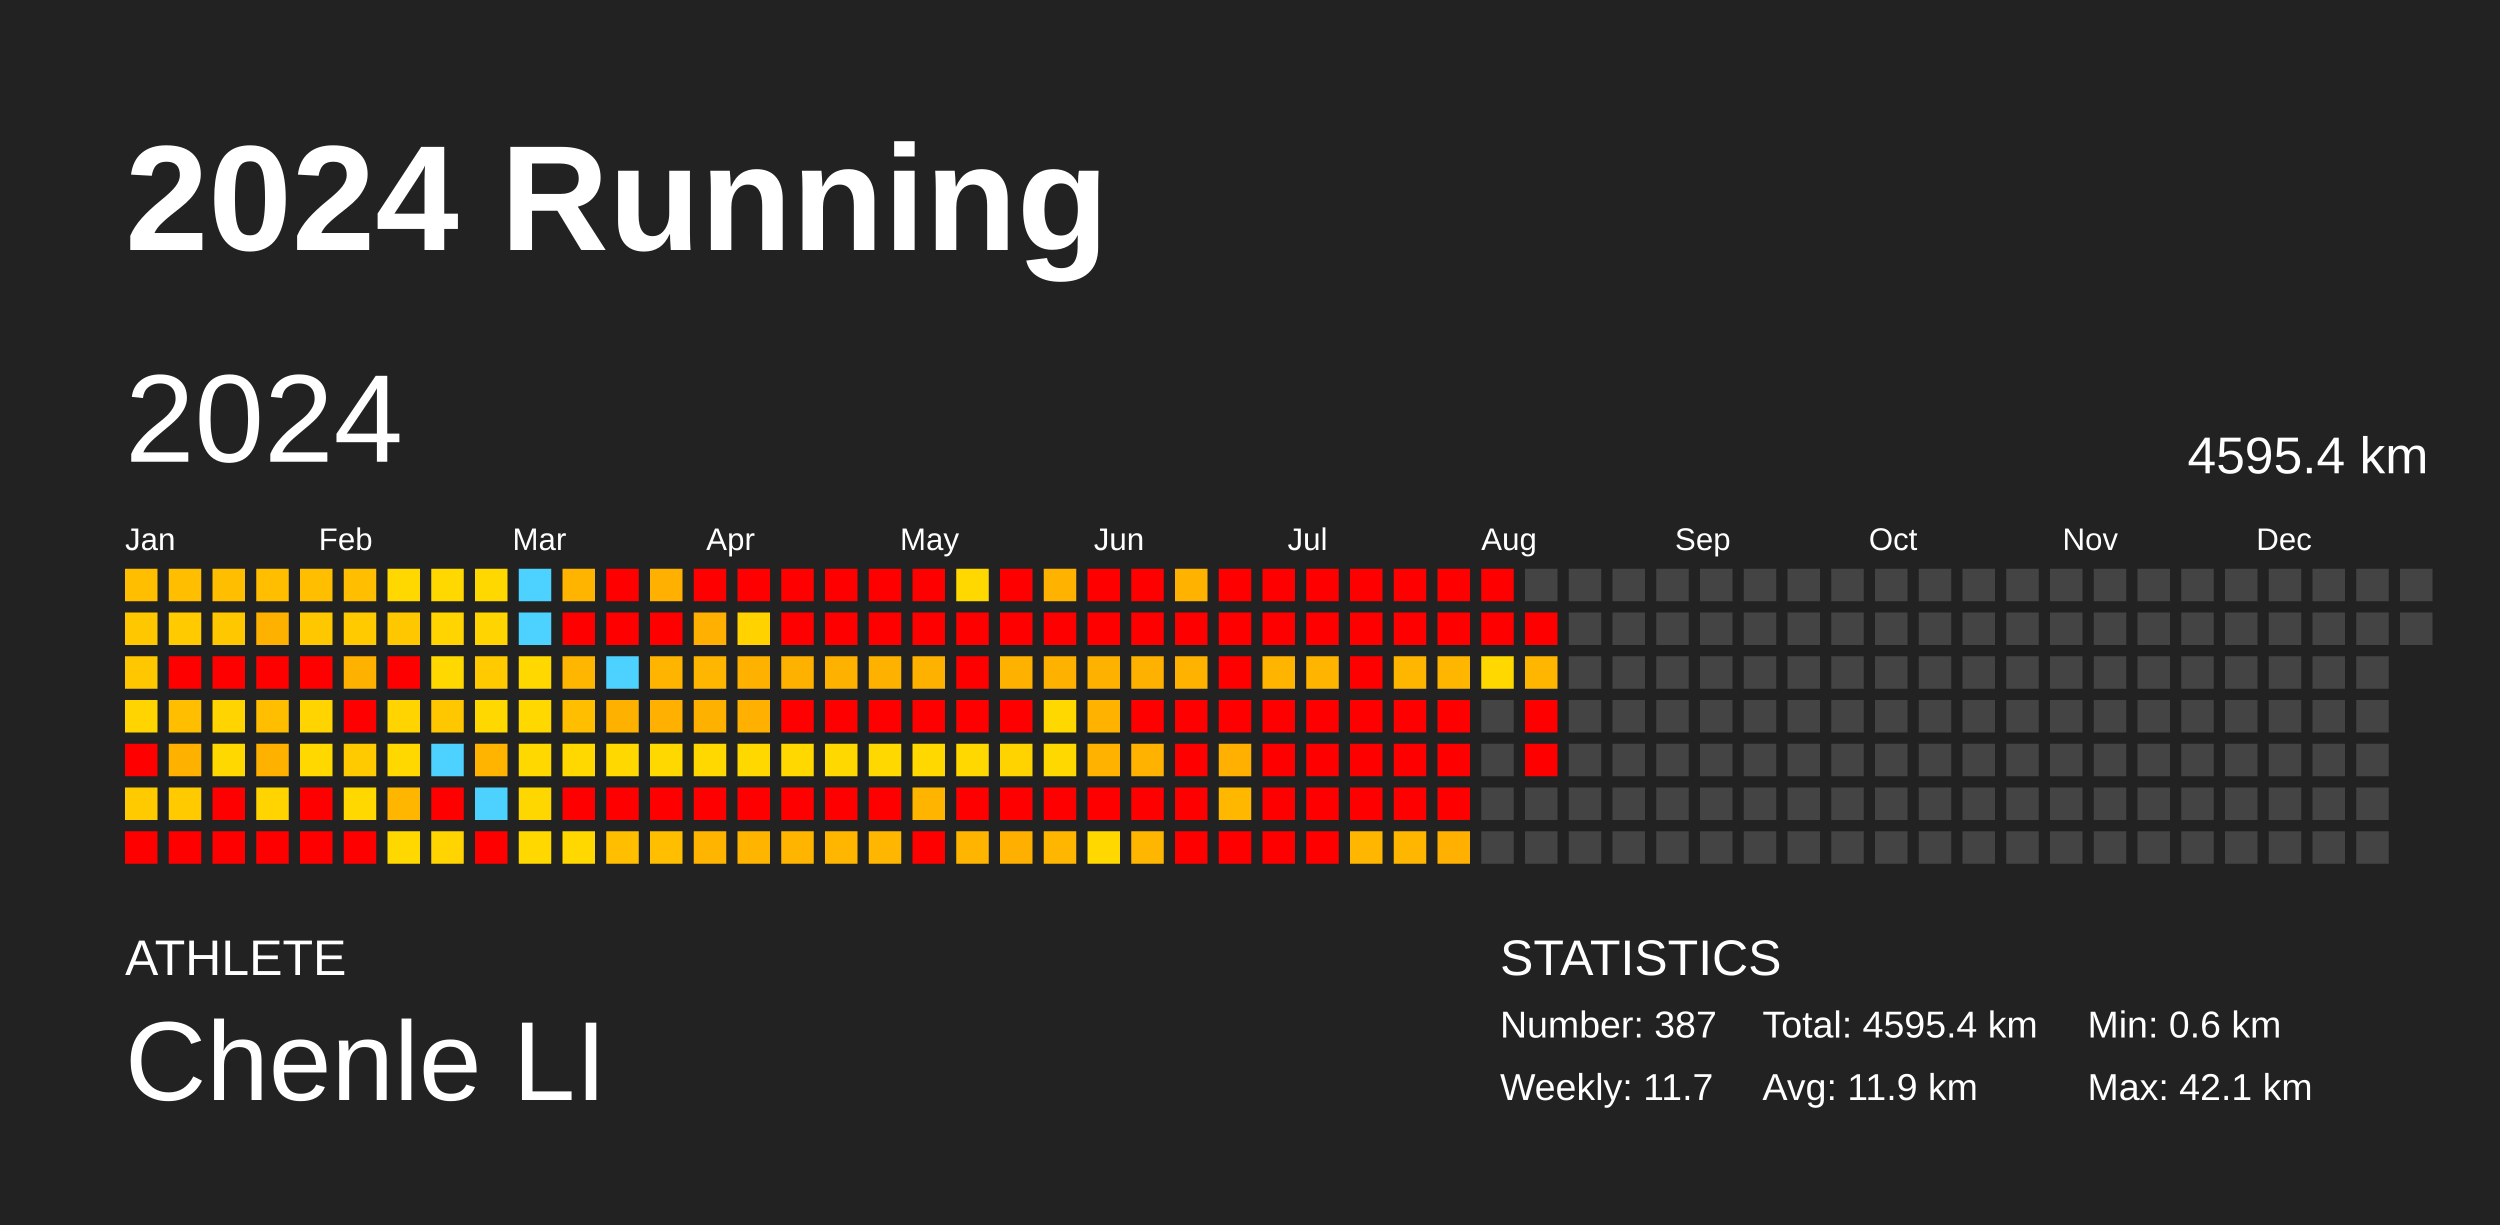
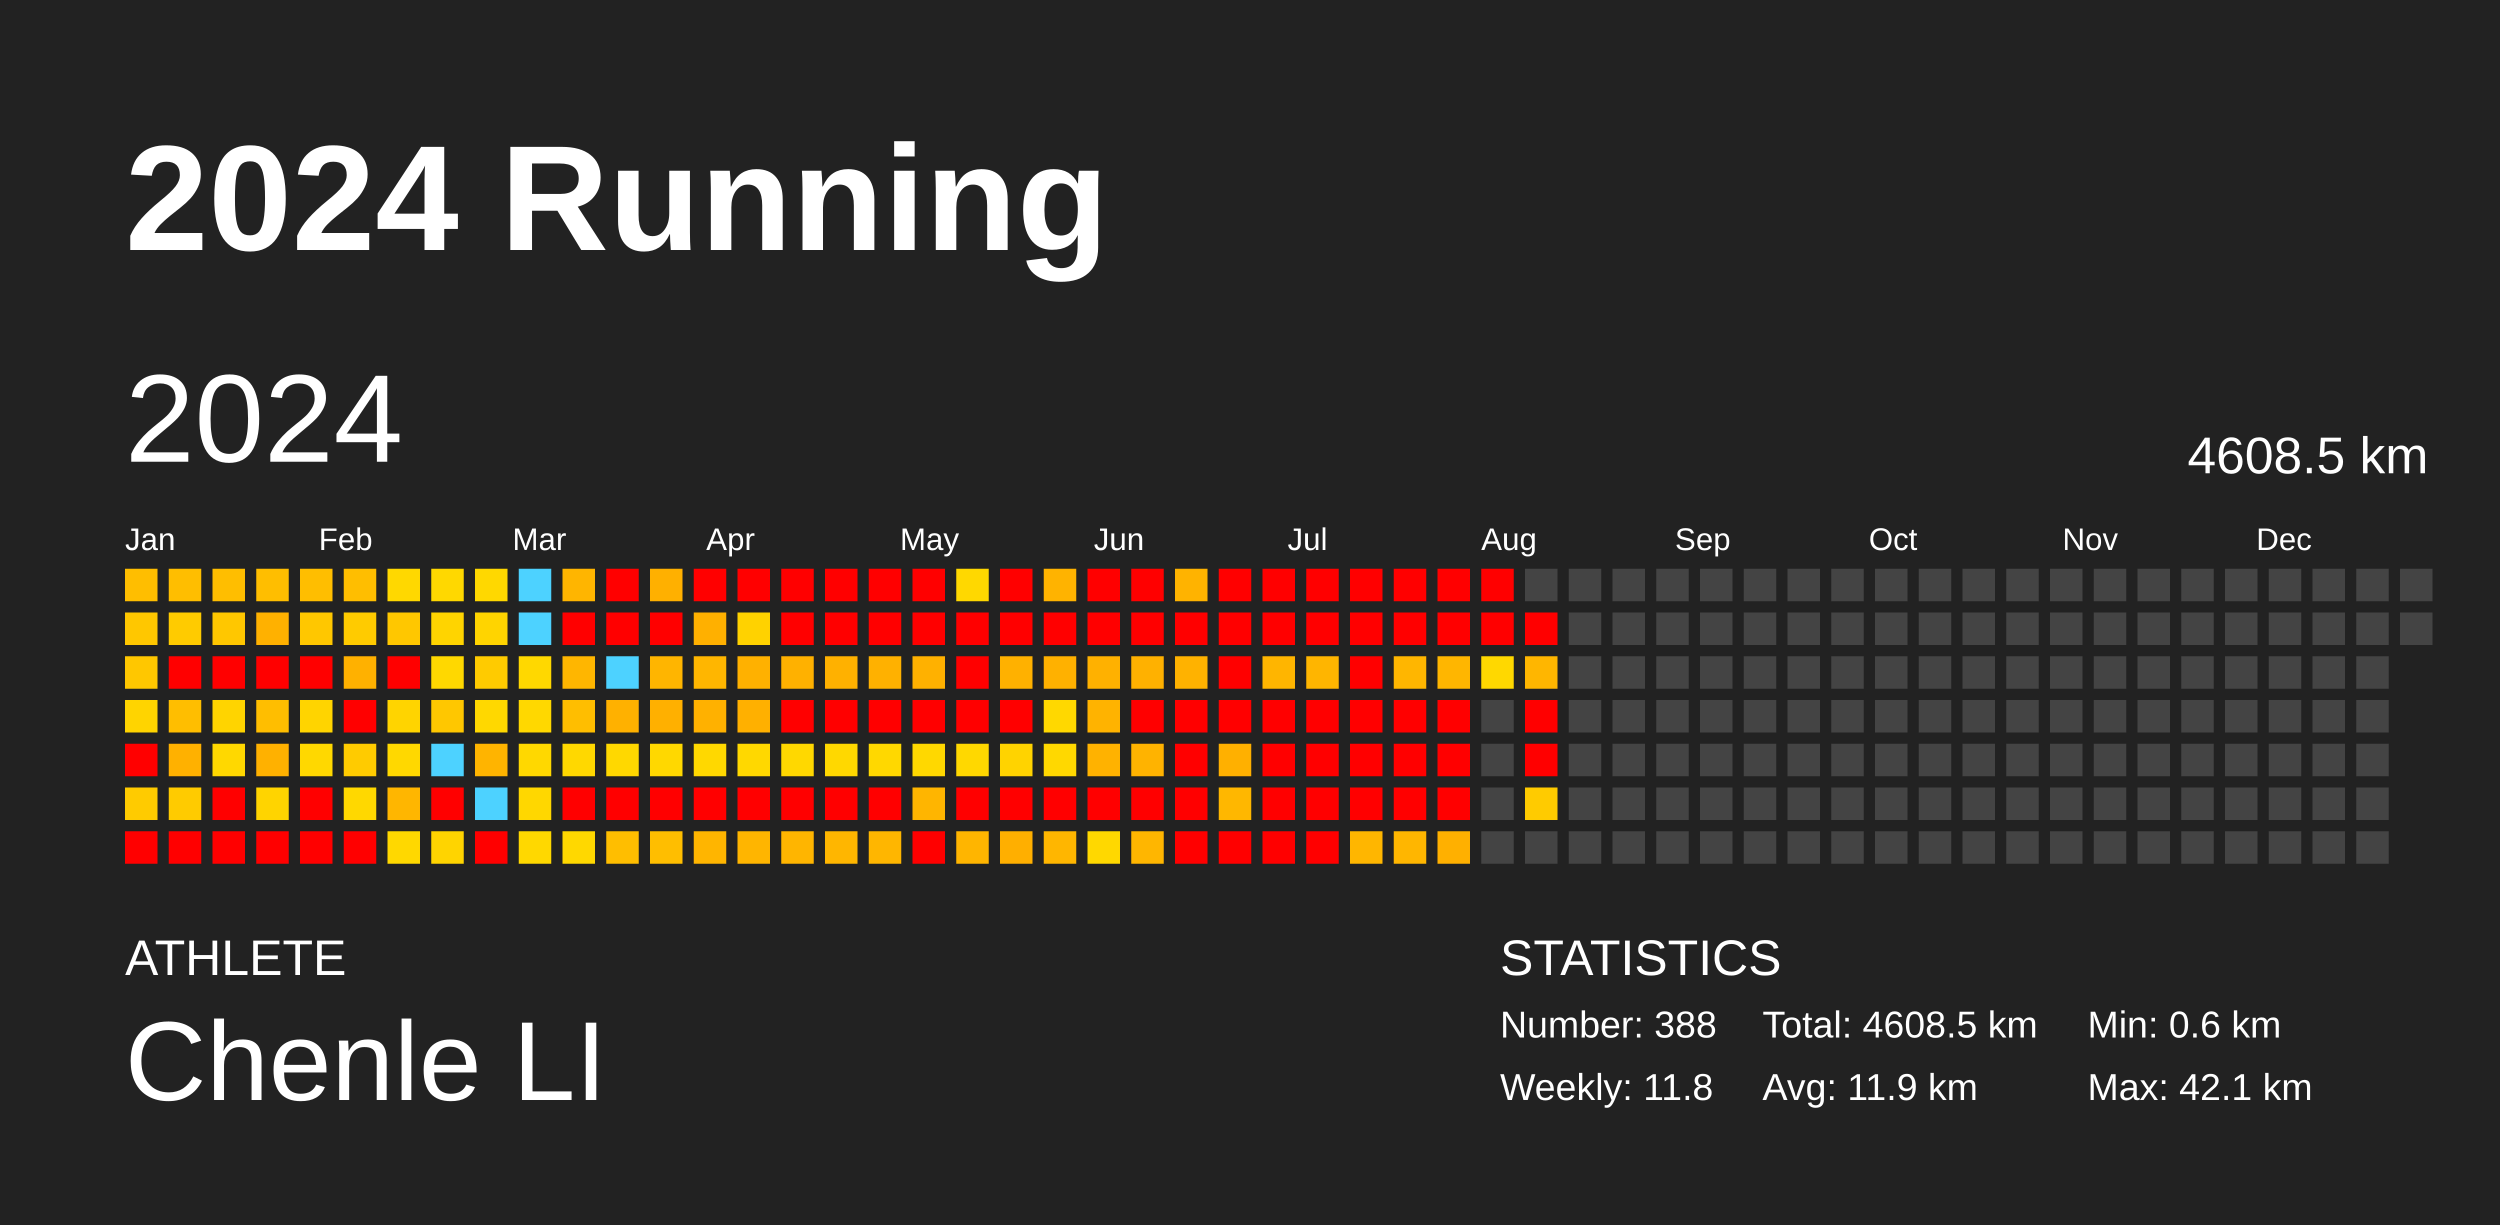
<svg xmlns="http://www.w3.org/2000/svg" baseProfile="full" height="98mm" version="1.1" viewBox="0,0,200,98" width="200mm">
  <defs />
  <rect fill="#222222" height="98" width="200" x="0" y="0" />
  <text fill="#FFFFFF" style="font-size:12px; font-family:Arial; font-weight:bold;" x="10" y="20">2024 Running</text>
  <text fill="#FFFFFF" style="font-size:4px; font-family:Arial" x="10" y="78">ATHLETE</text>
  <text fill="#FFFFFF" style="font-size:9px; font-family:Arial" x="10" y="88">Chenle LI</text>
  <text fill="#FFFFFF" style="font-size:4px; font-family:Arial" x="120" y="78">STATISTICS</text>
-   <text fill="#FFFFFF" style="font-size:3px; font-family:Arial" x="120" y="83">Number: 387</text>
-   <text fill="#FFFFFF" style="font-size:3px; font-family:Arial" x="120" y="88">Weekly: 11.7</text>
-   <text fill="#FFFFFF" style="font-size:3px; font-family:Arial" x="141" y="83">Total: 4595.4 km</text>
+   <text fill="#FFFFFF" style="font-size:3px; font-family:Arial" x="120" y="83">Number: 388</text>
+   <text fill="#FFFFFF" style="font-size:3px; font-family:Arial" x="120" y="88">Weekly: 11.8</text>
+   <text fill="#FFFFFF" style="font-size:3px; font-family:Arial" x="141" y="83">Total: 4608.5 km</text>
  <text fill="#FFFFFF" style="font-size:3px; font-family:Arial" x="141" y="88">Avg: 11.9 km</text>
  <text fill="#FFFFFF" style="font-size:3px; font-family:Arial" x="167" y="83">Min: 0.6 km</text>
  <text fill="#FFFFFF" style="font-size:3px; font-family:Arial" x="167" y="88">Max: 42.1 km</text>
  <text dominant-baseline="hanging" fill="#FFFFFF" style="font-size:10.0px; font-family:Arial;" x="10" y="30">2024</text>
-   <text dominant-baseline="hanging" fill="#FFFFFF" style="font-size:4.125px; font-family:Arial;" x="175" y="35">4595.4 km</text>
+   <text dominant-baseline="hanging" fill="#FFFFFF" style="font-size:4.125px; font-family:Arial;" x="175" y="35">4608.5 km</text>
  <text fill="#FFFFFF" style="font-size:2.5px; font-family:Arial" x="10.0" y="44">Jan</text>
  <text fill="#FFFFFF" style="font-size:2.5px; font-family:Arial" x="25.5" y="44">Feb</text>
  <text fill="#FFFFFF" style="font-size:2.5px; font-family:Arial" x="41.0" y="44">Mar</text>
  <text fill="#FFFFFF" style="font-size:2.5px; font-family:Arial" x="56.5" y="44">Apr</text>
  <text fill="#FFFFFF" style="font-size:2.5px; font-family:Arial" x="72.0" y="44">May</text>
  <text fill="#FFFFFF" style="font-size:2.5px; font-family:Arial" x="87.5" y="44">Jun</text>
  <text fill="#FFFFFF" style="font-size:2.5px; font-family:Arial" x="103.0" y="44">Jul</text>
  <text fill="#FFFFFF" style="font-size:2.5px; font-family:Arial" x="118.5" y="44">Aug</text>
  <text fill="#FFFFFF" style="font-size:2.5px; font-family:Arial" x="134.0" y="44">Sep</text>
  <text fill="#FFFFFF" style="font-size:2.5px; font-family:Arial" x="149.5" y="44">Oct</text>
  <text fill="#FFFFFF" style="font-size:2.5px; font-family:Arial" x="165.0" y="44">Nov</text>
  <text fill="#FFFFFF" style="font-size:2.5px; font-family:Arial" x="180.5" y="44">Dec</text>
  <rect fill="#ffbe00" height="2.6" width="2.6" x="10.0" y="45.5" />
  <rect fill="#ffc700" height="2.6" width="2.6" x="10.0" y="49.0" />
  <rect fill="#ffc700" height="2.6" width="2.6" x="10.0" y="52.5" />
  <rect fill="#ffd400" height="2.6" width="2.6" x="10.0" y="56.0" />
  <rect fill="red" height="2.6" width="2.6" x="10.0" y="59.5" />
  <rect fill="#ffcb00" height="2.6" width="2.6" x="10.0" y="63.0" />
  <rect fill="red" height="2.6" width="2.6" x="10.0" y="66.5" />
  <rect fill="#ffbe00" height="2.6" width="2.6" x="13.5" y="45.5" />
  <rect fill="#ffcb00" height="2.6" width="2.6" x="13.5" y="49.0" />
  <rect fill="red" height="2.6" width="2.6" x="13.5" y="52.5" />
  <rect fill="#ffbe00" height="2.6" width="2.6" x="13.5" y="56.0" />
  <rect fill="#ffb100" height="2.6" width="2.6" x="13.5" y="59.5" />
  <rect fill="#ffcb00" height="2.6" width="2.6" x="13.5" y="63.0" />
  <rect fill="red" height="2.6" width="2.6" x="13.5" y="66.5" />
  <rect fill="#ffbe00" height="2.6" width="2.6" x="17.0" y="45.5" />
  <rect fill="#ffc700" height="2.6" width="2.6" x="17.0" y="49.0" />
  <rect fill="red" height="2.6" width="2.6" x="17.0" y="52.5" />
  <rect fill="#ffd400" height="2.6" width="2.6" x="17.0" y="56.0" />
  <rect fill="#ffd800" height="2.6" width="2.6" x="17.0" y="59.5" />
  <rect fill="red" height="2.6" width="2.6" x="17.0" y="63.0" />
  <rect fill="red" height="2.6" width="2.6" x="17.0" y="66.5" />
  <rect fill="#ffbe00" height="2.6" width="2.6" x="20.5" y="45.5" />
  <rect fill="#ffb100" height="2.6" width="2.6" x="20.5" y="49.0" />
  <rect fill="red" height="2.6" width="2.6" x="20.5" y="52.5" />
  <rect fill="#ffbe00" height="2.6" width="2.6" x="20.5" y="56.0" />
  <rect fill="#ffb100" height="2.6" width="2.6" x="20.5" y="59.5" />
  <rect fill="#ffd400" height="2.6" width="2.6" x="20.5" y="63.0" />
  <rect fill="red" height="2.6" width="2.6" x="20.5" y="66.5" />
  <rect fill="#ffbe00" height="2.6" width="2.6" x="24.0" y="45.5" />
  <rect fill="#ffc700" height="2.6" width="2.6" x="24.0" y="49.0" />
  <rect fill="red" height="2.6" width="2.6" x="24.0" y="52.5" />
  <rect fill="#ffd400" height="2.6" width="2.6" x="24.0" y="56.0" />
  <rect fill="#ffd800" height="2.6" width="2.6" x="24.0" y="59.5" />
  <rect fill="red" height="2.6" width="2.6" x="24.0" y="63.0" />
  <rect fill="red" height="2.6" width="2.6" x="24.0" y="66.5" />
  <rect fill="#ffbe00" height="2.6" width="2.6" x="27.5" y="45.5" />
  <rect fill="#ffcb00" height="2.6" width="2.6" x="27.5" y="49.0" />
  <rect fill="#ffb100" height="2.6" width="2.6" x="27.5" y="52.5" />
  <rect fill="red" height="2.6" width="2.6" x="27.5" y="56.0" />
  <rect fill="#ffcb00" height="2.6" width="2.6" x="27.5" y="59.5" />
  <rect fill="#ffd800" height="2.6" width="2.6" x="27.5" y="63.0" />
  <rect fill="red" height="2.6" width="2.6" x="27.5" y="66.5" />
  <rect fill="#ffd800" height="2.6" width="2.6" x="31.0" y="45.5" />
  <rect fill="#ffc700" height="2.6" width="2.6" x="31.0" y="49.0" />
  <rect fill="red" height="2.6" width="2.6" x="31.0" y="52.5" />
  <rect fill="#ffd400" height="2.6" width="2.6" x="31.0" y="56.0" />
  <rect fill="#ffd800" height="2.6" width="2.6" x="31.0" y="59.5" />
  <rect fill="#ffb600" height="2.6" width="2.6" x="31.0" y="63.0" />
  <rect fill="#ffd800" height="2.6" width="2.6" x="31.0" y="66.5" />
  <rect fill="#ffd800" height="2.6" width="2.6" x="34.5" y="45.5" />
  <rect fill="#ffd400" height="2.6" width="2.6" x="34.5" y="49.0" />
  <rect fill="#ffd800" height="2.6" width="2.6" x="34.5" y="52.5" />
  <rect fill="#ffc700" height="2.6" width="2.6" x="34.5" y="56.0" />
  <rect fill="#4dd2ff" height="2.6" width="2.6" x="34.5" y="59.5" />
  <rect fill="red" height="2.6" width="2.6" x="34.5" y="63.0" />
  <rect fill="#ffd400" height="2.6" width="2.6" x="34.5" y="66.5" />
  <rect fill="#ffd800" height="2.6" width="2.6" x="38.0" y="45.5" />
  <rect fill="#ffd400" height="2.6" width="2.6" x="38.0" y="49.0" />
  <rect fill="#ffcb00" height="2.6" width="2.6" x="38.0" y="52.5" />
  <rect fill="#ffd800" height="2.6" width="2.6" x="38.0" y="56.0" />
  <rect fill="#ffb400" height="2.6" width="2.6" x="38.0" y="59.5" />
  <rect fill="#4dd2ff" height="2.6" width="2.6" x="38.0" y="63.0" />
  <rect fill="red" height="2.6" width="2.6" x="38.0" y="66.5" />
  <rect fill="#4dd2ff" height="2.6" width="2.6" x="41.5" y="45.5" />
  <rect fill="#4dd2ff" height="2.6" width="2.6" x="41.5" y="49.0" />
  <rect fill="#ffd800" height="2.6" width="2.6" x="41.5" y="52.5" />
  <rect fill="#ffd800" height="2.6" width="2.6" x="41.5" y="56.0" />
  <rect fill="#ffd800" height="2.6" width="2.6" x="41.5" y="59.5" />
  <rect fill="#ffd700" height="2.6" width="2.6" x="41.5" y="63.0" />
  <rect fill="#ffd800" height="2.6" width="2.6" x="41.5" y="66.5" />
  <rect fill="#ffb500" height="2.6" width="2.6" x="45.0" y="45.5" />
  <rect fill="red" height="2.6" width="2.6" x="45.0" y="49.0" />
  <rect fill="#ffb600" height="2.6" width="2.6" x="45.0" y="52.5" />
  <rect fill="#ffbe00" height="2.6" width="2.6" x="45.0" y="56.0" />
  <rect fill="#ffd800" height="2.6" width="2.6" x="45.0" y="59.5" />
  <rect fill="red" height="2.6" width="2.6" x="45.0" y="63.0" />
  <rect fill="#ffd800" height="2.6" width="2.6" x="45.0" y="66.5" />
  <rect fill="red" height="2.6" width="2.6" x="48.5" y="45.5" />
  <rect fill="red" height="2.6" width="2.6" x="48.5" y="49.0" />
  <rect fill="#4dd2ff" height="2.6" width="2.6" x="48.5" y="52.5" />
  <rect fill="#ffb100" height="2.6" width="2.6" x="48.5" y="56.0" />
  <rect fill="#ffd800" height="2.6" width="2.6" x="48.5" y="59.5" />
  <rect fill="red" height="2.6" width="2.6" x="48.5" y="63.0" />
  <rect fill="#ffbe00" height="2.6" width="2.6" x="48.5" y="66.5" />
  <rect fill="#ffb000" height="2.6" width="2.6" x="52.0" y="45.5" />
  <rect fill="red" height="2.6" width="2.6" x="52.0" y="49.0" />
  <rect fill="#ffb500" height="2.6" width="2.6" x="52.0" y="52.5" />
  <rect fill="#ffb000" height="2.6" width="2.6" x="52.0" y="56.0" />
  <rect fill="#ffd800" height="2.6" width="2.6" x="52.0" y="59.5" />
  <rect fill="red" height="2.6" width="2.6" x="52.0" y="63.0" />
  <rect fill="#ffbe00" height="2.6" width="2.6" x="52.0" y="66.5" />
  <rect fill="red" height="2.6" width="2.6" x="55.5" y="45.5" />
  <rect fill="#ffb000" height="2.6" width="2.6" x="55.5" y="49.0" />
  <rect fill="#ffb600" height="2.6" width="2.6" x="55.5" y="52.5" />
  <rect fill="#ffb100" height="2.6" width="2.6" x="55.5" y="56.0" />
  <rect fill="#ffd800" height="2.6" width="2.6" x="55.5" y="59.5" />
  <rect fill="red" height="2.6" width="2.6" x="55.5" y="63.0" />
  <rect fill="#ffb500" height="2.6" width="2.6" x="55.5" y="66.5" />
  <rect fill="red" height="2.6" width="2.6" x="59.0" y="45.5" />
  <rect fill="#ffd200" height="2.6" width="2.6" x="59.0" y="49.0" />
  <rect fill="#ffb100" height="2.6" width="2.6" x="59.0" y="52.5" />
  <rect fill="#ffb000" height="2.6" width="2.6" x="59.0" y="56.0" />
  <rect fill="#ffd800" height="2.6" width="2.6" x="59.0" y="59.5" />
  <rect fill="red" height="2.6" width="2.6" x="59.0" y="63.0" />
  <rect fill="#ffb500" height="2.6" width="2.6" x="59.0" y="66.5" />
  <rect fill="red" height="2.6" width="2.6" x="62.5" y="45.5" />
  <rect fill="red" height="2.6" width="2.6" x="62.5" y="49.0" />
  <rect fill="#ffb100" height="2.6" width="2.6" x="62.5" y="52.5" />
  <rect fill="red" height="2.6" width="2.6" x="62.5" y="56.0" />
  <rect fill="#ffd800" height="2.6" width="2.6" x="62.5" y="59.5" />
  <rect fill="red" height="2.6" width="2.6" x="62.5" y="63.0" />
  <rect fill="#ffb500" height="2.6" width="2.6" x="62.5" y="66.5" />
  <rect fill="red" height="2.6" width="2.6" x="66.0" y="45.5" />
  <rect fill="red" height="2.6" width="2.6" x="66.0" y="49.0" />
  <rect fill="#ffb100" height="2.6" width="2.6" x="66.0" y="52.5" />
  <rect fill="red" height="2.6" width="2.6" x="66.0" y="56.0" />
  <rect fill="#ffd800" height="2.6" width="2.6" x="66.0" y="59.5" />
  <rect fill="red" height="2.6" width="2.6" x="66.0" y="63.0" />
  <rect fill="#ffb600" height="2.6" width="2.6" x="66.0" y="66.5" />
  <rect fill="red" height="2.6" width="2.6" x="69.5" y="45.5" />
  <rect fill="red" height="2.6" width="2.6" x="69.5" y="49.0" />
  <rect fill="#ffb100" height="2.6" width="2.6" x="69.5" y="52.5" />
  <rect fill="red" height="2.6" width="2.6" x="69.5" y="56.0" />
  <rect fill="#ffd800" height="2.6" width="2.6" x="69.5" y="59.5" />
  <rect fill="red" height="2.6" width="2.6" x="69.5" y="63.0" />
  <rect fill="#ffb600" height="2.6" width="2.6" x="69.5" y="66.5" />
  <rect fill="red" height="2.6" width="2.6" x="73.0" y="45.5" />
  <rect fill="red" height="2.6" width="2.6" x="73.0" y="49.0" />
  <rect fill="#ffb100" height="2.6" width="2.6" x="73.0" y="52.5" />
  <rect fill="red" height="2.6" width="2.6" x="73.0" y="56.0" />
  <rect fill="#ffd800" height="2.6" width="2.6" x="73.0" y="59.5" />
  <rect fill="#ffb500" height="2.6" width="2.6" x="73.0" y="63.0" />
  <rect fill="red" height="2.6" width="2.6" x="73.0" y="66.5" />
  <rect fill="#ffd800" height="2.6" width="2.6" x="76.5" y="45.5" />
  <rect fill="red" height="2.6" width="2.6" x="76.5" y="49.0" />
  <rect fill="red" height="2.6" width="2.6" x="76.5" y="52.5" />
  <rect fill="red" height="2.6" width="2.6" x="76.5" y="56.0" />
  <rect fill="#ffd800" height="2.6" width="2.6" x="76.5" y="59.5" />
  <rect fill="red" height="2.6" width="2.6" x="76.5" y="63.0" />
  <rect fill="#ffb500" height="2.6" width="2.6" x="76.5" y="66.5" />
  <rect fill="red" height="2.6" width="2.6" x="80.0" y="45.5" />
  <rect fill="red" height="2.6" width="2.6" x="80.0" y="49.0" />
  <rect fill="#ffb100" height="2.6" width="2.6" x="80.0" y="52.5" />
  <rect fill="red" height="2.6" width="2.6" x="80.0" y="56.0" />
  <rect fill="#ffd300" height="2.6" width="2.6" x="80.0" y="59.5" />
  <rect fill="red" height="2.6" width="2.6" x="80.0" y="63.0" />
  <rect fill="#ffaf00" height="2.6" width="2.6" x="80.0" y="66.5" />
  <rect fill="#ffb300" height="2.6" width="2.6" x="83.5" y="45.5" />
  <rect fill="red" height="2.6" width="2.6" x="83.5" y="49.0" />
  <rect fill="#ffb100" height="2.6" width="2.6" x="83.5" y="52.5" />
  <rect fill="#ffd800" height="2.6" width="2.6" x="83.5" y="56.0" />
  <rect fill="#ffd800" height="2.6" width="2.6" x="83.5" y="59.5" />
  <rect fill="red" height="2.6" width="2.6" x="83.5" y="63.0" />
  <rect fill="#ffb600" height="2.6" width="2.6" x="83.5" y="66.5" />
  <rect fill="red" height="2.6" width="2.6" x="87.0" y="45.5" />
  <rect fill="red" height="2.6" width="2.6" x="87.0" y="49.0" />
  <rect fill="#ffb100" height="2.6" width="2.6" x="87.0" y="52.5" />
  <rect fill="#ffb300" height="2.6" width="2.6" x="87.0" y="56.0" />
  <rect fill="#ffb200" height="2.6" width="2.6" x="87.0" y="59.5" />
  <rect fill="red" height="2.6" width="2.6" x="87.0" y="63.0" />
  <rect fill="#ffd800" height="2.6" width="2.6" x="87.0" y="66.5" />
  <rect fill="red" height="2.6" width="2.6" x="90.5" y="45.5" />
  <rect fill="red" height="2.6" width="2.6" x="90.5" y="49.0" />
  <rect fill="#ffb100" height="2.6" width="2.6" x="90.5" y="52.5" />
  <rect fill="red" height="2.6" width="2.6" x="90.5" y="56.0" />
  <rect fill="#ffb300" height="2.6" width="2.6" x="90.5" y="59.5" />
  <rect fill="red" height="2.6" width="2.6" x="90.5" y="63.0" />
  <rect fill="#ffb600" height="2.6" width="2.6" x="90.5" y="66.5" />
  <rect fill="#ffb300" height="2.6" width="2.6" x="94.0" y="45.5" />
  <rect fill="red" height="2.6" width="2.6" x="94.0" y="49.0" />
  <rect fill="#ffb200" height="2.6" width="2.6" x="94.0" y="52.5" />
  <rect fill="red" height="2.6" width="2.6" x="94.0" y="56.0" />
  <rect fill="red" height="2.6" width="2.6" x="94.0" y="59.5" />
  <rect fill="red" height="2.6" width="2.6" x="94.0" y="63.0" />
  <rect fill="red" height="2.6" width="2.6" x="94.0" y="66.5" />
  <rect fill="red" height="2.6" width="2.6" x="97.5" y="45.5" />
  <rect fill="red" height="2.6" width="2.6" x="97.5" y="49.0" />
  <rect fill="red" height="2.6" width="2.6" x="97.5" y="52.5" />
  <rect fill="red" height="2.6" width="2.6" x="97.5" y="56.0" />
  <rect fill="#ffb000" height="2.6" width="2.6" x="97.5" y="59.5" />
  <rect fill="#ffb700" height="2.6" width="2.6" x="97.5" y="63.0" />
  <rect fill="red" height="2.6" width="2.6" x="97.5" y="66.5" />
  <rect fill="red" height="2.6" width="2.6" x="101.0" y="45.5" />
  <rect fill="red" height="2.6" width="2.6" x="101.0" y="49.0" />
  <rect fill="#ffb500" height="2.6" width="2.6" x="101.0" y="52.5" />
  <rect fill="red" height="2.6" width="2.6" x="101.0" y="56.0" />
  <rect fill="red" height="2.6" width="2.6" x="101.0" y="59.5" />
  <rect fill="red" height="2.6" width="2.6" x="101.0" y="63.0" />
  <rect fill="red" height="2.6" width="2.6" x="101.0" y="66.5" />
  <rect fill="red" height="2.6" width="2.6" x="104.5" y="45.5" />
  <rect fill="red" height="2.6" width="2.6" x="104.5" y="49.0" />
  <rect fill="#ffb500" height="2.6" width="2.6" x="104.5" y="52.5" />
  <rect fill="red" height="2.6" width="2.6" x="104.5" y="56.0" />
  <rect fill="red" height="2.6" width="2.6" x="104.5" y="59.5" />
  <rect fill="red" height="2.6" width="2.6" x="104.5" y="63.0" />
  <rect fill="red" height="2.6" width="2.6" x="104.5" y="66.5" />
  <rect fill="red" height="2.6" width="2.6" x="108.0" y="45.5" />
  <rect fill="red" height="2.6" width="2.6" x="108.0" y="49.0" />
  <rect fill="red" height="2.6" width="2.6" x="108.0" y="52.5" />
  <rect fill="red" height="2.6" width="2.6" x="108.0" y="56.0" />
  <rect fill="red" height="2.6" width="2.6" x="108.0" y="59.5" />
  <rect fill="red" height="2.6" width="2.6" x="108.0" y="63.0" />
  <rect fill="#ffb600" height="2.6" width="2.6" x="108.0" y="66.5" />
  <rect fill="red" height="2.6" width="2.6" x="111.5" y="45.5" />
  <rect fill="red" height="2.6" width="2.6" x="111.5" y="49.0" />
  <rect fill="#ffb600" height="2.6" width="2.6" x="111.5" y="52.5" />
  <rect fill="red" height="2.6" width="2.6" x="111.5" y="56.0" />
  <rect fill="red" height="2.6" width="2.6" x="111.5" y="59.5" />
  <rect fill="red" height="2.6" width="2.6" x="111.5" y="63.0" />
  <rect fill="#ffb600" height="2.6" width="2.6" x="111.5" y="66.5" />
  <rect fill="red" height="2.6" width="2.6" x="115.0" y="45.5" />
  <rect fill="red" height="2.6" width="2.6" x="115.0" y="49.0" />
  <rect fill="#ffb600" height="2.6" width="2.6" x="115.0" y="52.5" />
  <rect fill="red" height="2.6" width="2.6" x="115.0" y="56.0" />
  <rect fill="red" height="2.6" width="2.6" x="115.0" y="59.5" />
  <rect fill="red" height="2.6" width="2.6" x="115.0" y="63.0" />
  <rect fill="#ffb000" height="2.6" width="2.6" x="115.0" y="66.5" />
  <rect fill="red" height="2.6" width="2.6" x="118.5" y="45.5" />
  <rect fill="red" height="2.6" width="2.6" x="118.5" y="49.0" />
  <rect fill="#ffd800" height="2.6" width="2.6" x="118.5" y="52.5" />
  <rect fill="#444444" height="2.6" width="2.6" x="118.5" y="56.0" />
  <rect fill="#444444" height="2.6" width="2.6" x="118.5" y="59.5" />
  <rect fill="#444444" height="2.6" width="2.6" x="118.5" y="63.0" />
  <rect fill="#444444" height="2.6" width="2.6" x="118.5" y="66.5" />
  <rect fill="#444444" height="2.6" width="2.6" x="122.0" y="45.5" />
  <rect fill="red" height="2.6" width="2.6" x="122.0" y="49.0" />
  <rect fill="#ffb600" height="2.6" width="2.6" x="122.0" y="52.5" />
  <rect fill="red" height="2.6" width="2.6" x="122.0" y="56.0" />
  <rect fill="red" height="2.6" width="2.6" x="122.0" y="59.5" />
-   <rect fill="#444444" height="2.6" width="2.6" x="122.0" y="63.0" />
+   <rect fill="#ffcb00" height="2.6" width="2.6" x="122.0" y="63.0" />
  <rect fill="#444444" height="2.6" width="2.6" x="122.0" y="66.5" />
  <rect fill="#444444" height="2.6" width="2.6" x="125.5" y="45.5" />
  <rect fill="#444444" height="2.6" width="2.6" x="125.5" y="49.0" />
  <rect fill="#444444" height="2.6" width="2.6" x="125.5" y="52.5" />
  <rect fill="#444444" height="2.6" width="2.6" x="125.5" y="56.0" />
  <rect fill="#444444" height="2.6" width="2.6" x="125.5" y="59.5" />
  <rect fill="#444444" height="2.6" width="2.6" x="125.5" y="63.0" />
  <rect fill="#444444" height="2.6" width="2.6" x="125.5" y="66.5" />
  <rect fill="#444444" height="2.6" width="2.6" x="129.0" y="45.5" />
  <rect fill="#444444" height="2.6" width="2.6" x="129.0" y="49.0" />
  <rect fill="#444444" height="2.6" width="2.6" x="129.0" y="52.5" />
  <rect fill="#444444" height="2.6" width="2.6" x="129.0" y="56.0" />
  <rect fill="#444444" height="2.6" width="2.6" x="129.0" y="59.5" />
  <rect fill="#444444" height="2.6" width="2.6" x="129.0" y="63.0" />
  <rect fill="#444444" height="2.6" width="2.6" x="129.0" y="66.5" />
  <rect fill="#444444" height="2.6" width="2.6" x="132.5" y="45.5" />
  <rect fill="#444444" height="2.6" width="2.6" x="132.5" y="49.0" />
  <rect fill="#444444" height="2.6" width="2.6" x="132.5" y="52.5" />
  <rect fill="#444444" height="2.6" width="2.6" x="132.5" y="56.0" />
  <rect fill="#444444" height="2.6" width="2.6" x="132.5" y="59.5" />
  <rect fill="#444444" height="2.6" width="2.6" x="132.5" y="63.0" />
  <rect fill="#444444" height="2.6" width="2.6" x="132.5" y="66.5" />
  <rect fill="#444444" height="2.6" width="2.6" x="136.0" y="45.5" />
  <rect fill="#444444" height="2.6" width="2.6" x="136.0" y="49.0" />
  <rect fill="#444444" height="2.6" width="2.6" x="136.0" y="52.5" />
  <rect fill="#444444" height="2.6" width="2.6" x="136.0" y="56.0" />
  <rect fill="#444444" height="2.6" width="2.6" x="136.0" y="59.5" />
  <rect fill="#444444" height="2.6" width="2.6" x="136.0" y="63.0" />
  <rect fill="#444444" height="2.6" width="2.6" x="136.0" y="66.5" />
  <rect fill="#444444" height="2.6" width="2.6" x="139.5" y="45.5" />
  <rect fill="#444444" height="2.6" width="2.6" x="139.5" y="49.0" />
  <rect fill="#444444" height="2.6" width="2.6" x="139.5" y="52.5" />
  <rect fill="#444444" height="2.6" width="2.6" x="139.5" y="56.0" />
  <rect fill="#444444" height="2.6" width="2.6" x="139.5" y="59.5" />
  <rect fill="#444444" height="2.6" width="2.6" x="139.5" y="63.0" />
  <rect fill="#444444" height="2.6" width="2.6" x="139.5" y="66.5" />
  <rect fill="#444444" height="2.6" width="2.6" x="143.0" y="45.5" />
  <rect fill="#444444" height="2.6" width="2.6" x="143.0" y="49.0" />
  <rect fill="#444444" height="2.6" width="2.6" x="143.0" y="52.5" />
  <rect fill="#444444" height="2.6" width="2.6" x="143.0" y="56.0" />
  <rect fill="#444444" height="2.6" width="2.6" x="143.0" y="59.5" />
  <rect fill="#444444" height="2.6" width="2.6" x="143.0" y="63.0" />
  <rect fill="#444444" height="2.6" width="2.6" x="143.0" y="66.5" />
  <rect fill="#444444" height="2.6" width="2.6" x="146.5" y="45.5" />
  <rect fill="#444444" height="2.6" width="2.6" x="146.5" y="49.0" />
  <rect fill="#444444" height="2.6" width="2.6" x="146.5" y="52.5" />
  <rect fill="#444444" height="2.6" width="2.6" x="146.5" y="56.0" />
  <rect fill="#444444" height="2.6" width="2.6" x="146.5" y="59.5" />
  <rect fill="#444444" height="2.6" width="2.6" x="146.5" y="63.0" />
  <rect fill="#444444" height="2.6" width="2.6" x="146.5" y="66.5" />
  <rect fill="#444444" height="2.6" width="2.6" x="150.0" y="45.5" />
  <rect fill="#444444" height="2.6" width="2.6" x="150.0" y="49.0" />
  <rect fill="#444444" height="2.6" width="2.6" x="150.0" y="52.5" />
  <rect fill="#444444" height="2.6" width="2.6" x="150.0" y="56.0" />
  <rect fill="#444444" height="2.6" width="2.6" x="150.0" y="59.5" />
  <rect fill="#444444" height="2.6" width="2.6" x="150.0" y="63.0" />
  <rect fill="#444444" height="2.6" width="2.6" x="150.0" y="66.5" />
  <rect fill="#444444" height="2.6" width="2.6" x="153.5" y="45.5" />
  <rect fill="#444444" height="2.6" width="2.6" x="153.5" y="49.0" />
  <rect fill="#444444" height="2.6" width="2.6" x="153.5" y="52.5" />
  <rect fill="#444444" height="2.6" width="2.6" x="153.5" y="56.0" />
  <rect fill="#444444" height="2.6" width="2.6" x="153.5" y="59.5" />
  <rect fill="#444444" height="2.6" width="2.6" x="153.5" y="63.0" />
  <rect fill="#444444" height="2.6" width="2.6" x="153.5" y="66.5" />
  <rect fill="#444444" height="2.6" width="2.6" x="157.0" y="45.5" />
  <rect fill="#444444" height="2.6" width="2.6" x="157.0" y="49.0" />
  <rect fill="#444444" height="2.6" width="2.6" x="157.0" y="52.5" />
  <rect fill="#444444" height="2.6" width="2.6" x="157.0" y="56.0" />
  <rect fill="#444444" height="2.6" width="2.6" x="157.0" y="59.5" />
  <rect fill="#444444" height="2.6" width="2.6" x="157.0" y="63.0" />
  <rect fill="#444444" height="2.6" width="2.6" x="157.0" y="66.5" />
  <rect fill="#444444" height="2.6" width="2.6" x="160.5" y="45.5" />
  <rect fill="#444444" height="2.6" width="2.6" x="160.5" y="49.0" />
  <rect fill="#444444" height="2.6" width="2.6" x="160.5" y="52.5" />
  <rect fill="#444444" height="2.6" width="2.6" x="160.5" y="56.0" />
  <rect fill="#444444" height="2.6" width="2.6" x="160.5" y="59.5" />
  <rect fill="#444444" height="2.6" width="2.6" x="160.5" y="63.0" />
  <rect fill="#444444" height="2.6" width="2.6" x="160.5" y="66.5" />
  <rect fill="#444444" height="2.6" width="2.6" x="164.0" y="45.5" />
  <rect fill="#444444" height="2.6" width="2.6" x="164.0" y="49.0" />
  <rect fill="#444444" height="2.6" width="2.6" x="164.0" y="52.5" />
  <rect fill="#444444" height="2.6" width="2.6" x="164.0" y="56.0" />
  <rect fill="#444444" height="2.6" width="2.6" x="164.0" y="59.5" />
  <rect fill="#444444" height="2.6" width="2.6" x="164.0" y="63.0" />
  <rect fill="#444444" height="2.6" width="2.6" x="164.0" y="66.5" />
  <rect fill="#444444" height="2.6" width="2.6" x="167.5" y="45.5" />
  <rect fill="#444444" height="2.6" width="2.6" x="167.5" y="49.0" />
  <rect fill="#444444" height="2.6" width="2.6" x="167.5" y="52.5" />
  <rect fill="#444444" height="2.6" width="2.6" x="167.5" y="56.0" />
  <rect fill="#444444" height="2.6" width="2.6" x="167.5" y="59.5" />
  <rect fill="#444444" height="2.6" width="2.6" x="167.5" y="63.0" />
  <rect fill="#444444" height="2.6" width="2.6" x="167.5" y="66.5" />
  <rect fill="#444444" height="2.6" width="2.6" x="171.0" y="45.5" />
  <rect fill="#444444" height="2.6" width="2.6" x="171.0" y="49.0" />
  <rect fill="#444444" height="2.6" width="2.6" x="171.0" y="52.5" />
  <rect fill="#444444" height="2.6" width="2.6" x="171.0" y="56.0" />
  <rect fill="#444444" height="2.6" width="2.6" x="171.0" y="59.5" />
  <rect fill="#444444" height="2.6" width="2.6" x="171.0" y="63.0" />
  <rect fill="#444444" height="2.6" width="2.6" x="171.0" y="66.5" />
  <rect fill="#444444" height="2.6" width="2.6" x="174.5" y="45.5" />
  <rect fill="#444444" height="2.6" width="2.6" x="174.5" y="49.0" />
  <rect fill="#444444" height="2.6" width="2.6" x="174.5" y="52.5" />
  <rect fill="#444444" height="2.6" width="2.6" x="174.5" y="56.0" />
  <rect fill="#444444" height="2.6" width="2.6" x="174.5" y="59.5" />
  <rect fill="#444444" height="2.6" width="2.6" x="174.5" y="63.0" />
  <rect fill="#444444" height="2.6" width="2.6" x="174.5" y="66.5" />
  <rect fill="#444444" height="2.6" width="2.6" x="178.0" y="45.5" />
  <rect fill="#444444" height="2.6" width="2.6" x="178.0" y="49.0" />
  <rect fill="#444444" height="2.6" width="2.6" x="178.0" y="52.5" />
  <rect fill="#444444" height="2.6" width="2.6" x="178.0" y="56.0" />
  <rect fill="#444444" height="2.6" width="2.6" x="178.0" y="59.5" />
  <rect fill="#444444" height="2.6" width="2.6" x="178.0" y="63.0" />
  <rect fill="#444444" height="2.6" width="2.6" x="178.0" y="66.5" />
  <rect fill="#444444" height="2.6" width="2.6" x="181.5" y="45.5" />
  <rect fill="#444444" height="2.6" width="2.6" x="181.5" y="49.0" />
  <rect fill="#444444" height="2.6" width="2.6" x="181.5" y="52.5" />
  <rect fill="#444444" height="2.6" width="2.6" x="181.5" y="56.0" />
  <rect fill="#444444" height="2.6" width="2.6" x="181.5" y="59.5" />
  <rect fill="#444444" height="2.6" width="2.6" x="181.5" y="63.0" />
  <rect fill="#444444" height="2.6" width="2.6" x="181.5" y="66.5" />
  <rect fill="#444444" height="2.6" width="2.6" x="185.0" y="45.5" />
  <rect fill="#444444" height="2.6" width="2.6" x="185.0" y="49.0" />
  <rect fill="#444444" height="2.6" width="2.6" x="185.0" y="52.5" />
  <rect fill="#444444" height="2.6" width="2.6" x="185.0" y="56.0" />
  <rect fill="#444444" height="2.6" width="2.6" x="185.0" y="59.5" />
  <rect fill="#444444" height="2.6" width="2.6" x="185.0" y="63.0" />
  <rect fill="#444444" height="2.6" width="2.6" x="185.0" y="66.5" />
  <rect fill="#444444" height="2.6" width="2.6" x="188.5" y="45.5" />
  <rect fill="#444444" height="2.6" width="2.6" x="188.5" y="49.0" />
  <rect fill="#444444" height="2.6" width="2.6" x="188.5" y="52.5" />
  <rect fill="#444444" height="2.6" width="2.6" x="188.5" y="56.0" />
  <rect fill="#444444" height="2.6" width="2.6" x="188.5" y="59.5" />
  <rect fill="#444444" height="2.6" width="2.6" x="188.5" y="63.0" />
  <rect fill="#444444" height="2.6" width="2.6" x="188.5" y="66.5" />
  <rect fill="#444444" height="2.6" width="2.6" x="192.0" y="45.5" />
  <rect fill="#444444" height="2.6" width="2.6" x="192.0" y="49.0" />
</svg>
